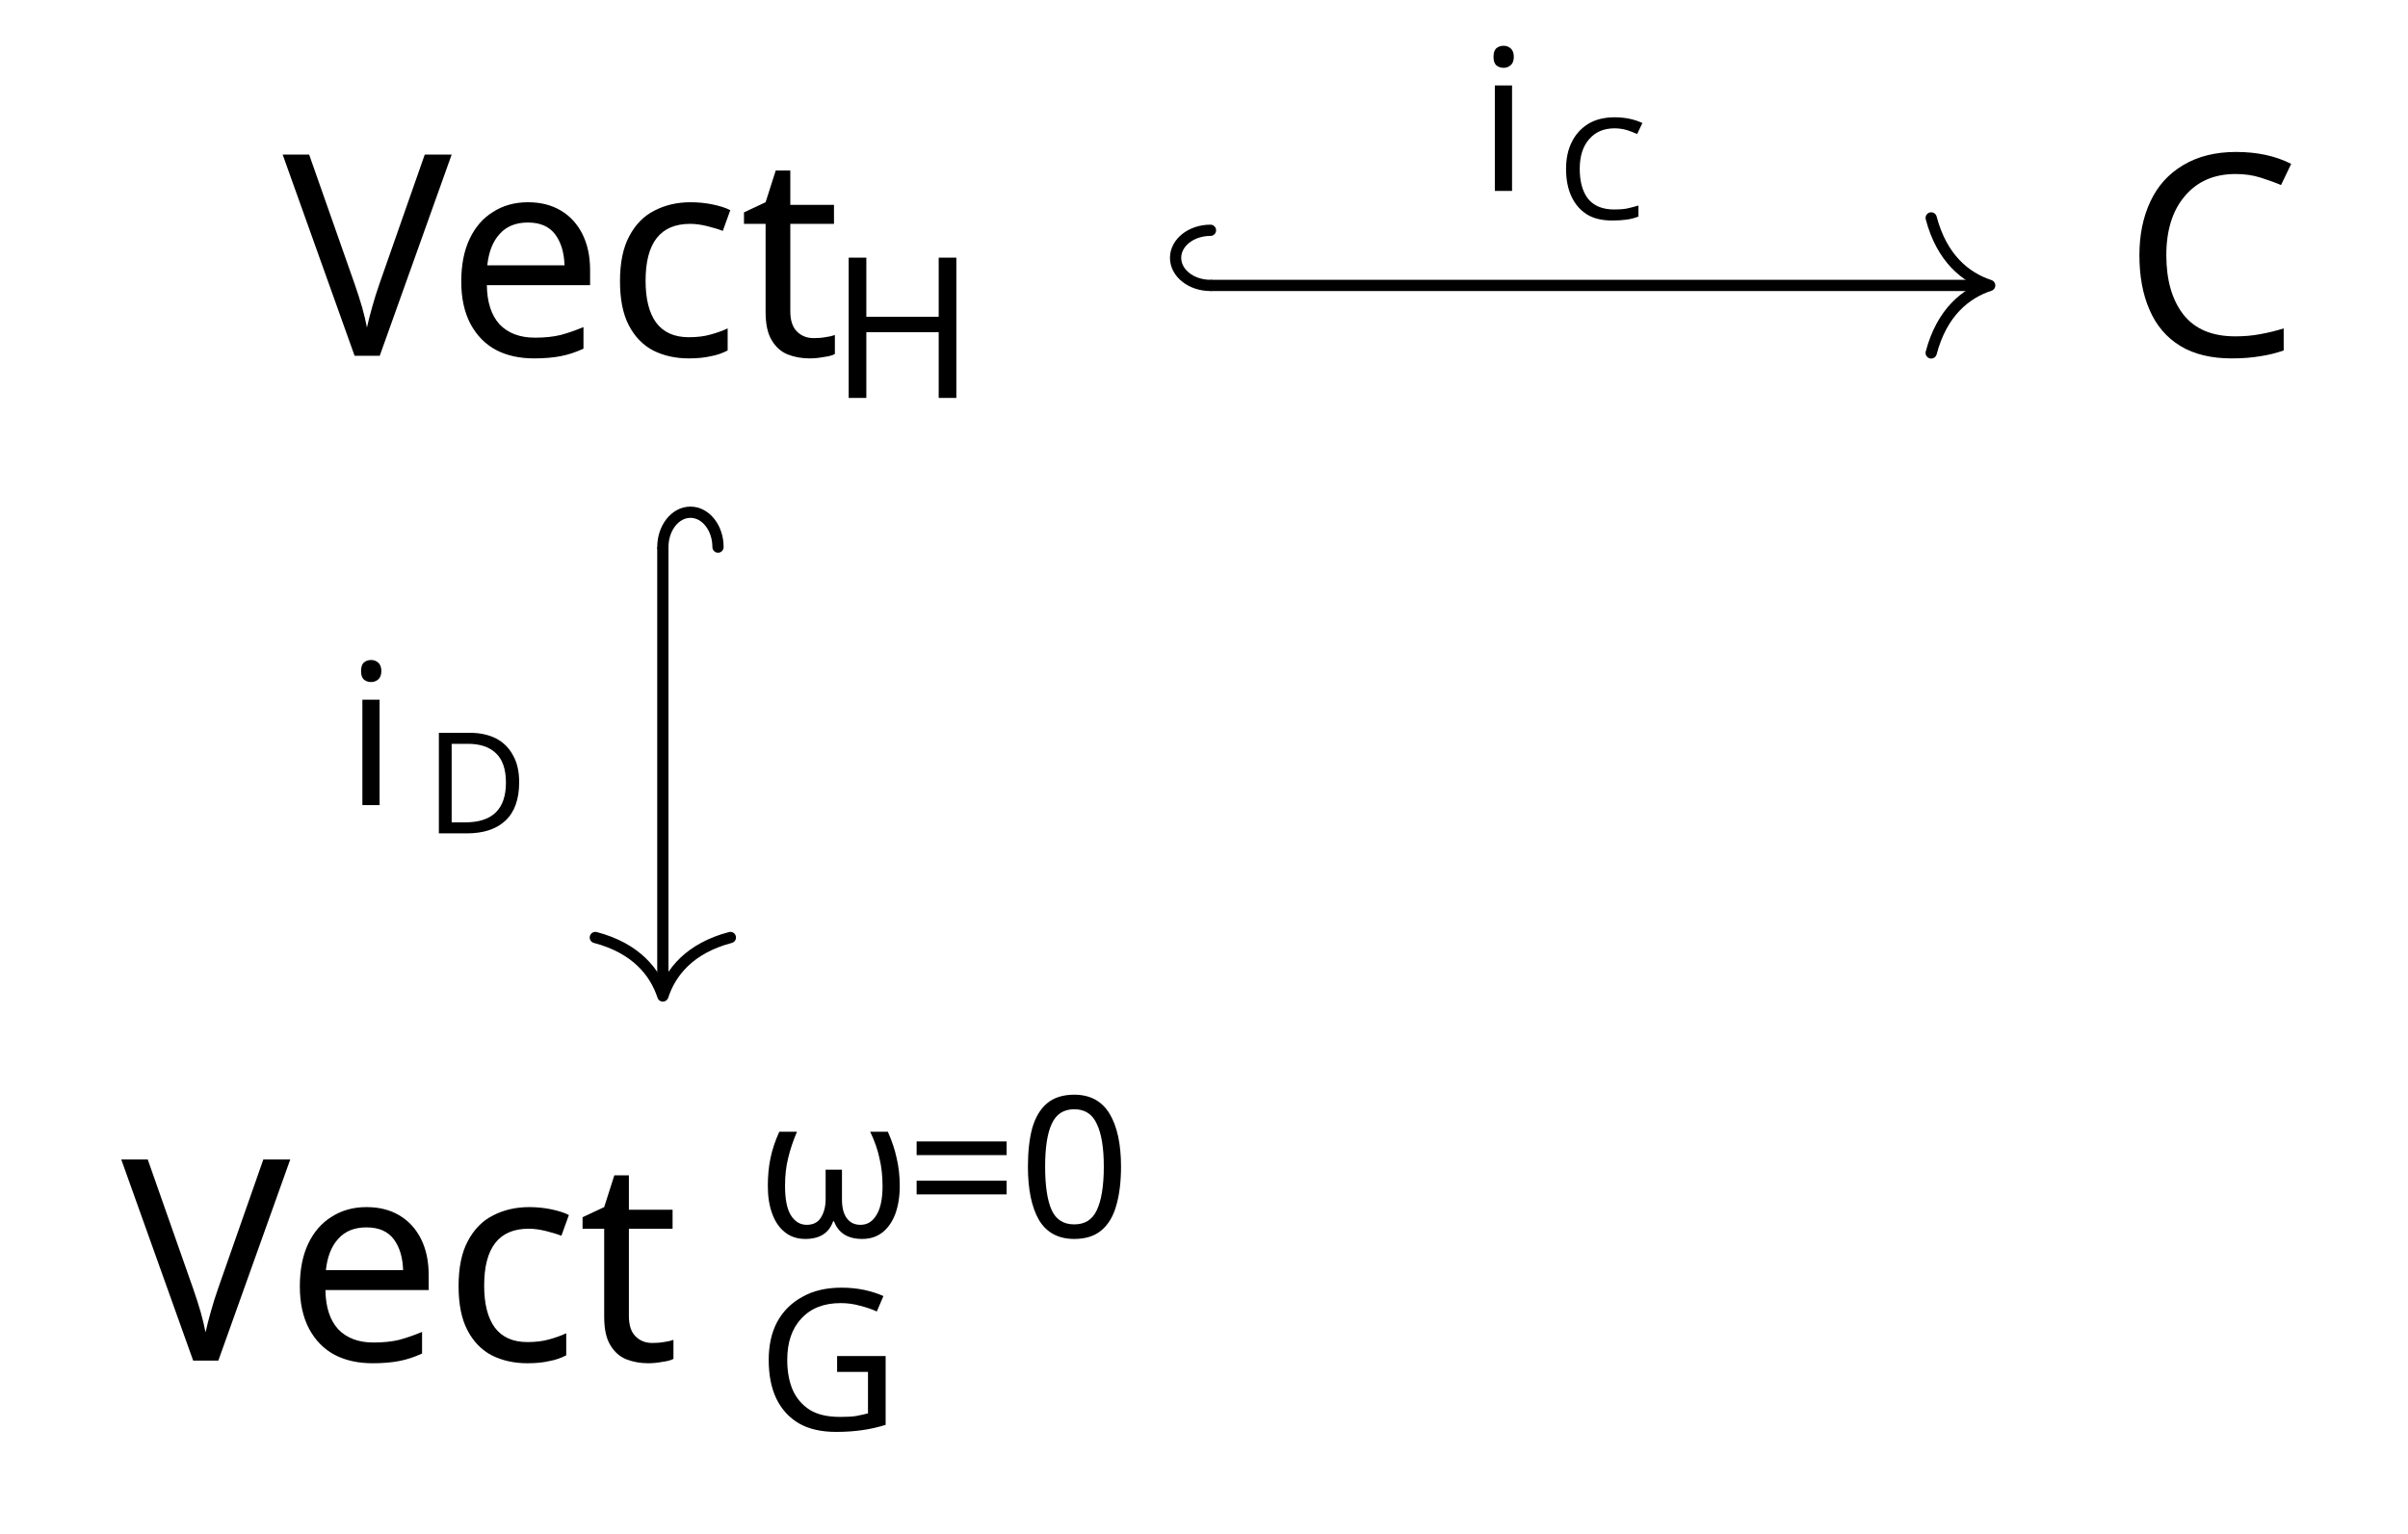
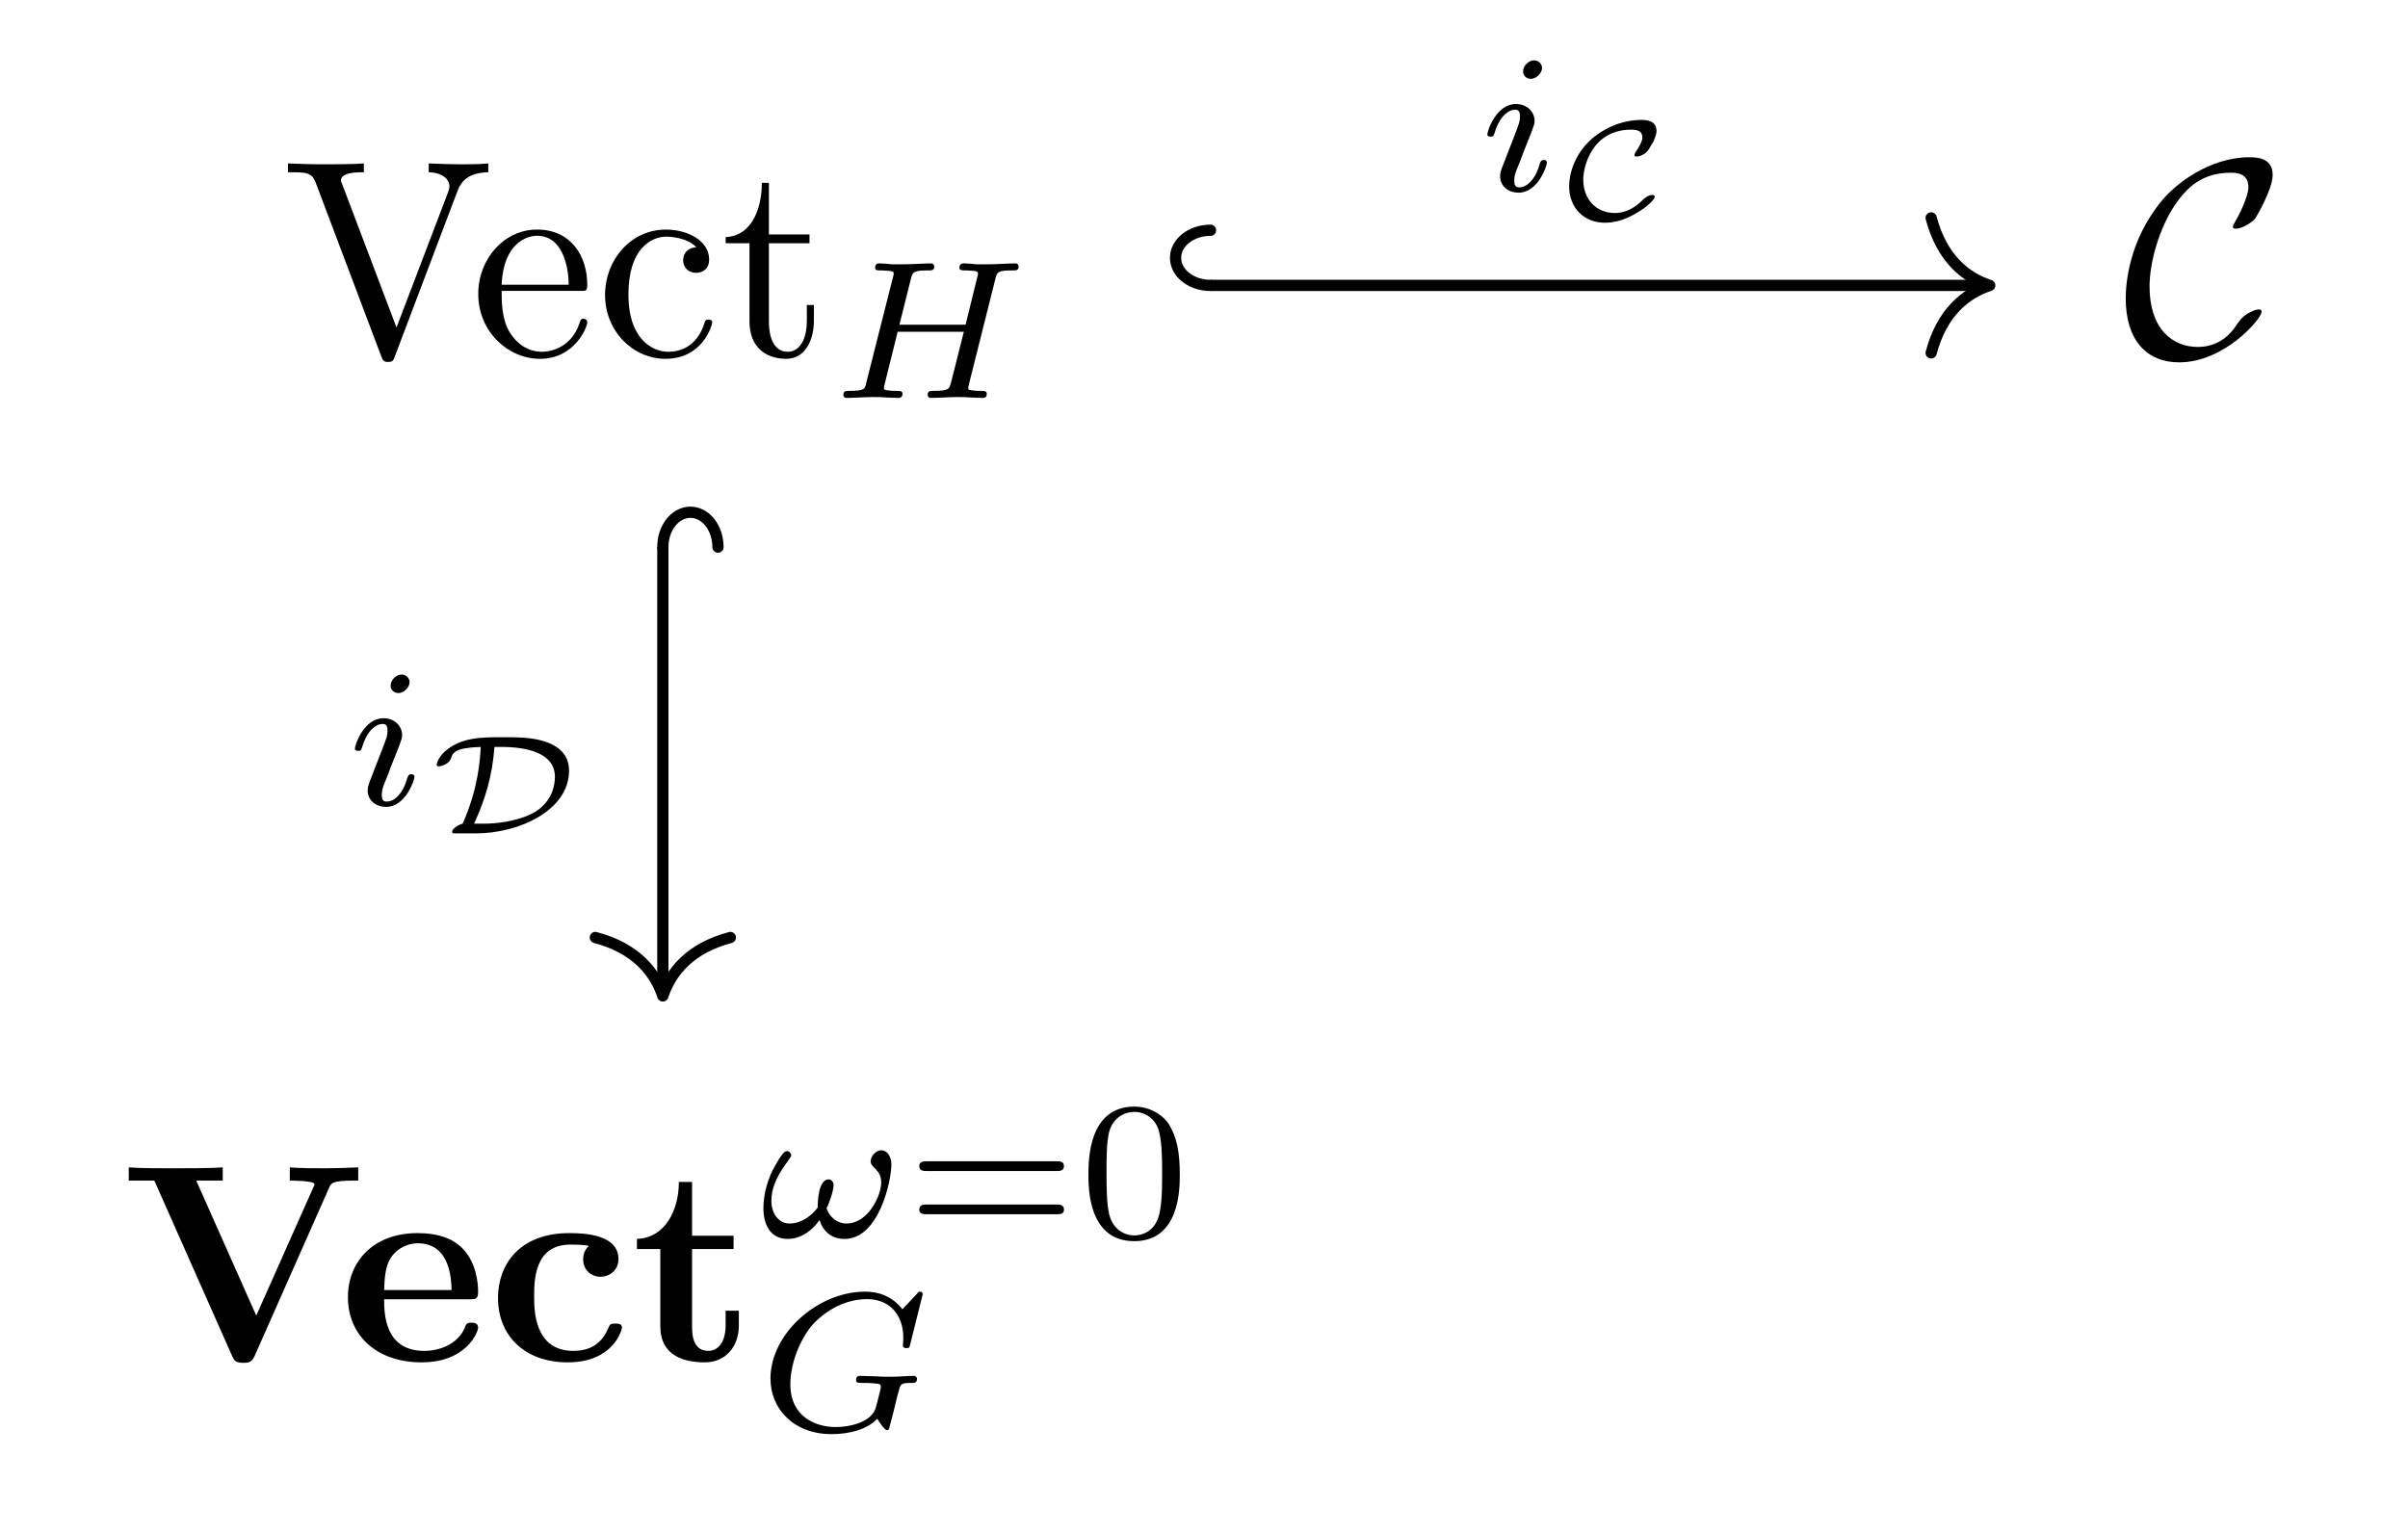
- <svg xmlns="http://www.w3.org/2000/svg" version="1.1" id="svg2" width="113.697" height="72.409" viewBox="0 0 113.697 72.409">
-   <defs id="defs6" />
-   <g id="g8" transform="matrix(1.333333,0,0,-1.333333,0,72.40933)">
-     <g id="g10" transform="translate(42.636,26.082)">
-       <g id="g12">
-         <g id="g14" />
-         <g id="g16">
-           <g id="g18">
-             <g id="g20" transform="translate(-42.636,-19.969)">
-               <g id="g22" transform="translate(23.474,35.593)">
-                 <g id="g24">
-                   <g id="g26">
-                     <g id="g28" transform="translate(-13.464)">
-                       <g id="g30">
-                         <g id="g32" transform="translate(-10.01,-41.706)">
-                           <text xml:space="preserve" transform="matrix(1,0,0,-1,10.01,41.706)" style="font-variant:normal;font-weight:normal;font-size:9.963px;font-family:CMR10;-inkscape-font-specification:CMR10;writing-mode:lr-tb;fill:#000000;fill-opacity:1;fill-rule:nonzero;stroke:none" id="text36">
-                             <tspan x="0 6.645 11.072 15.5" y="0" id="tspan34">Vect</tspan>
-                           </text>
-                           <text xml:space="preserve" transform="matrix(1,0,0,-1,29.382,40.212)" style="font-variant:normal;font-weight:normal;font-size:6.974px;font-family:CMMI7;-inkscape-font-specification:CMMI7;writing-mode:lr-tb;fill:#000000;fill-opacity:1;fill-rule:nonzero;stroke:none" id="text40">
-                             <tspan x="0" y="0" id="tspan38">H</tspan>
-                           </text>
-                           <g id="g42" transform="translate(10.01,41.706)" />
-                         </g>
-                       </g>
-                       <g id="g44" transform="translate(13.464)" />
-                     </g>
-                   </g>
-                 </g>
-                 <g id="g46" transform="translate(54.592)">
-                   <g id="g48">
-                     <g id="g50">
-                       <g id="g52" transform="translate(-2.914)">
-                         <g id="g54">
-                           <g id="g56" transform="translate(-75.152,-41.706)">
-                             <text xml:space="preserve" transform="matrix(1,0,0,-1,75.152,41.706)" style="font-variant:normal;font-weight:normal;font-size:9.963px;font-family:CMSY10;-inkscape-font-specification:CMSY10;writing-mode:lr-tb;fill:#000000;fill-opacity:1;fill-rule:nonzero;stroke:none" id="text60">
-                               <tspan x="0" y="0" id="tspan58">C</tspan>
-                             </text>
-                             <g id="g62" transform="translate(75.152,41.706)" />
-                           </g>
-                         </g>
-                         <g id="g64" transform="translate(2.914)" />
-                       </g>
-                     </g>
-                   </g>
-                   <g id="g66" transform="translate(-54.592,-35.593)">
-                     <g id="g68">
-                       <g id="g70">
-                         <g id="g72" transform="translate(-19.18)">
-                           <g id="g74">
-                             <g id="g76" transform="translate(-4.294,-6.113)">
-                               <text xml:space="preserve" transform="matrix(1,0,0,-1,4.294,6.113)" style="font-variant:normal;font-weight:normal;font-size:9.963px;font-family:CMBX10;-inkscape-font-specification:CMBX10;writing-mode:lr-tb;fill:#000000;fill-opacity:1;fill-rule:nonzero;stroke:none" id="text80">
-                                 <tspan x="0 7.715 12.966 18.058" y="0" id="tspan78">Vect</tspan>
-                               </text>
-                               <text xml:space="preserve" transform="matrix(1,0,0,-1,26.8,10.485)" style="font-variant:normal;font-weight:normal;font-size:6.974px;font-family:CMMI7;-inkscape-font-specification:CMMI7;writing-mode:lr-tb;fill:#000000;fill-opacity:1;fill-rule:nonzero;stroke:none" id="text84">
-                                 <tspan x="0" y="0" id="tspan82">ω</tspan>
-                               </text>
-                               <text xml:space="preserve" transform="matrix(1,0,0,-1,32.069,10.485)" style="font-variant:normal;font-weight:normal;font-size:6.974px;font-family:CMR7;-inkscape-font-specification:CMR7;writing-mode:lr-tb;fill:#000000;fill-opacity:1;fill-rule:nonzero;stroke:none" id="text88">
-                                 <tspan x="0 6.116" y="0" id="tspan86">=0</tspan>
-                               </text>
-                               <text xml:space="preserve" transform="matrix(1,0,0,-1,26.8,3.65)" style="font-variant:normal;font-weight:normal;font-size:6.974px;font-family:CMMI7;-inkscape-font-specification:CMMI7;writing-mode:lr-tb;fill:#000000;fill-opacity:1;fill-rule:nonzero;stroke:none" id="text92">
-                                 <tspan x="0" y="0" id="tspan90">G</tspan>
-                               </text>
-                               <g id="g94" transform="translate(4.294,6.113)" />
-                             </g>
-                           </g>
-                           <g id="g96" transform="translate(19.18)" />
-                         </g>
-                       </g>
-                     </g>
-                     <g id="g98" transform="translate(54.592)">
-                       <g id="g100" />
-                       <g id="g102" transform="translate(-78.066)" />
-                     </g>
-                   </g>
-                 </g>
-               </g>
-               <g id="g104" transform="translate(42.636,19.969)" />
-             </g>
-           </g>
-           <g id="g106">
-             <path d="M 0.229,18.115 H 27.625" style="fill:none;stroke:#000000;stroke-width:0.398;stroke-linecap:butt;stroke-linejoin:miter;stroke-miterlimit:10;stroke-dasharray:none;stroke-opacity:1" id="path108" />
-             <g id="g110" transform="matrix(-1,0,0,1,0.22934,18.11525)">
-               <g id="g112">
-                 <path d="m 0,1.953 c 0.682,0 1.235,-0.437 1.235,-0.976 C 1.235,0.437 0.682,0 0,0" style="fill:none;stroke:#000000;stroke-width:0.398;stroke-linecap:round;stroke-linejoin:miter;stroke-miterlimit:10;stroke-dasharray:none;stroke-opacity:1" id="path114" />
-               </g>
-             </g>
-             <g id="g116" transform="translate(27.82375,18.11525)">
-               <g id="g118">
-                 <path d="M -2.072,2.391 C -1.694,0.956 -0.85,0.279 0,0 -0.85,-0.279 -1.694,-0.956 -2.072,-2.391" style="fill:none;stroke:#000000;stroke-width:0.398;stroke-linecap:round;stroke-linejoin:round;stroke-miterlimit:10;stroke-dasharray:none;stroke-opacity:1" id="path120" />
-               </g>
-             </g>
-             <g id="g122">
-               <g id="g124" transform="translate(9.706,21.463)">
-                 <g id="g126">
-                   <g id="g128" transform="translate(-52.342,-47.545)">
-                     <text xml:space="preserve" transform="matrix(1,0,0,-1,52.342,47.545)" style="font-variant:normal;font-weight:normal;font-size:6.974px;font-family:CMMI7;-inkscape-font-specification:CMMI7;writing-mode:lr-tb;fill:#000000;fill-opacity:1;fill-rule:nonzero;stroke:none" id="text132">
-                       <tspan x="0" y="0" id="tspan130">i</tspan>
-                     </text>
-                     <text xml:space="preserve" transform="matrix(1,0,0,-1,55.161,46.543)" style="font-variant:normal;font-weight:normal;font-size:4.981px;font-family:CMSY5;-inkscape-font-specification:CMSY5;writing-mode:lr-tb;fill:#000000;fill-opacity:1;fill-rule:nonzero;stroke:none" id="text136">
-                       <tspan x="0" y="0" id="tspan134">C</tspan>
-                     </text>
-                     <g id="g138" transform="translate(52.342,47.545)" />
-                   </g>
-                 </g>
-                 <g id="g140" transform="translate(-9.706,-21.463)" />
-               </g>
-             </g>
-           </g>
-           <g id="g142">
-             <path d="M -19.163,8.847 V -6.855" style="fill:none;stroke:#000000;stroke-width:0.398;stroke-linecap:butt;stroke-linejoin:miter;stroke-miterlimit:10;stroke-dasharray:none;stroke-opacity:1" id="path144" />
-             <g id="g146" transform="matrix(0,1,1,0,-19.16266,8.8465)">
-               <g id="g148">
-                 <path d="m 0,1.953 c 0.682,0 1.235,-0.437 1.235,-0.976 C 1.235,0.437 0.682,0 0,0" style="fill:none;stroke:#000000;stroke-width:0.398;stroke-linecap:round;stroke-linejoin:miter;stroke-miterlimit:10;stroke-dasharray:none;stroke-opacity:1" id="path150" />
-               </g>
-             </g>
-             <g id="g152" transform="rotate(-90,-13.10844,6.054225)">
-               <g id="g154">
-                 <path d="M -2.072,2.391 C -1.694,0.956 -0.85,0.279 0,0 -0.85,-0.279 -1.694,-0.956 -2.072,-2.391" style="fill:none;stroke:#000000;stroke-width:0.398;stroke-linecap:round;stroke-linejoin:round;stroke-miterlimit:10;stroke-dasharray:none;stroke-opacity:1" id="path156" />
-               </g>
-             </g>
-             <g id="g158">
-               <g id="g160" transform="translate(-30.397,-0.293)">
-                 <g id="g162">
-                   <g id="g164" transform="translate(-12.239,-25.789)">
-                     <text xml:space="preserve" transform="matrix(1,0,0,-1,12.239,25.789)" style="font-variant:normal;font-weight:normal;font-size:6.974px;font-family:CMMI7;-inkscape-font-specification:CMMI7;writing-mode:lr-tb;fill:#000000;fill-opacity:1;fill-rule:nonzero;stroke:none" id="text168">
-                       <tspan x="0" y="0" id="tspan166">i</tspan>
-                     </text>
-                     <text xml:space="preserve" transform="matrix(1,0,0,-1,15.057,24.788)" style="font-variant:normal;font-weight:normal;font-size:4.981px;font-family:CMSY5;-inkscape-font-specification:CMSY5;writing-mode:lr-tb;fill:#000000;fill-opacity:1;fill-rule:nonzero;stroke:none" id="text172">
-                       <tspan x="0" y="0" id="tspan170">D</tspan>
-                     </text>
-                     <g id="g174" transform="translate(12.239,25.789)" />
-                   </g>
-                 </g>
-                 <g id="g176" transform="translate(30.397,0.293)" />
-               </g>
-             </g>
-           </g>
-         </g>
+ <svg xmlns="http://www.w3.org/2000/svg" xmlns:xlink="http://www.w3.org/1999/xlink" width="85.273" height="54.307" viewBox="0 0 85.273 54.307">
+   <defs>
+     <g>
+       <g id="glyph-0-0">
+         <path d="M 6.188 -5.828 C 6.328 -6.203 6.594 -6.484 7.281 -6.5 L 7.281 -6.812 C 6.969 -6.781 6.562 -6.781 6.312 -6.781 C 6.016 -6.781 5.438 -6.797 5.172 -6.812 L 5.172 -6.5 C 5.688 -6.484 5.906 -6.234 5.906 -6 C 5.906 -5.922 5.875 -5.859 5.859 -5.797 L 4.031 -1 L 2.125 -6.031 C 2.062 -6.172 2.062 -6.188 2.062 -6.203 C 2.062 -6.5 2.625 -6.5 2.875 -6.5 L 2.875 -6.812 C 2.516 -6.781 1.828 -6.781 1.453 -6.781 C 0.984 -6.781 0.547 -6.797 0.188 -6.812 L 0.188 -6.5 C 0.844 -6.5 1.031 -6.5 1.172 -6.125 L 3.484 0 C 3.547 0.188 3.594 0.219 3.734 0.219 C 3.891 0.219 3.922 0.172 3.969 0.031 Z M 6.188 -5.828 " />
+       </g>
+       <g id="glyph-0-1">
+         <path d="M 1.109 -2.516 C 1.172 -4 2.016 -4.25 2.359 -4.25 C 3.375 -4.25 3.484 -2.906 3.484 -2.516 Z M 1.109 -2.297 L 3.891 -2.297 C 4.109 -2.297 4.141 -2.297 4.141 -2.516 C 4.141 -3.5 3.594 -4.469 2.359 -4.469 C 1.203 -4.469 0.281 -3.438 0.281 -2.188 C 0.281 -0.859 1.328 0.109 2.469 0.109 C 3.688 0.109 4.141 -1 4.141 -1.188 C 4.141 -1.281 4.062 -1.312 4 -1.312 C 3.922 -1.312 3.891 -1.25 3.875 -1.172 C 3.531 -0.141 2.625 -0.141 2.531 -0.141 C 2.031 -0.141 1.641 -0.438 1.406 -0.812 C 1.109 -1.281 1.109 -1.938 1.109 -2.297 Z M 1.109 -2.297 " />
+       </g>
+       <g id="glyph-0-2">
+         <path d="M 1.172 -2.172 C 1.172 -3.797 1.984 -4.219 2.516 -4.219 C 2.609 -4.219 3.234 -4.203 3.578 -3.844 C 3.172 -3.812 3.109 -3.516 3.109 -3.391 C 3.109 -3.125 3.297 -2.938 3.562 -2.938 C 3.828 -2.938 4.031 -3.094 4.031 -3.406 C 4.031 -4.078 3.266 -4.469 2.5 -4.469 C 1.25 -4.469 0.344 -3.391 0.344 -2.156 C 0.344 -0.875 1.328 0.109 2.484 0.109 C 3.812 0.109 4.141 -1.094 4.141 -1.188 C 4.141 -1.281 4.031 -1.281 4 -1.281 C 3.922 -1.281 3.891 -1.25 3.875 -1.188 C 3.594 -0.266 2.938 -0.141 2.578 -0.141 C 2.047 -0.141 1.172 -0.562 1.172 -2.172 Z M 1.172 -2.172 " />
+       </g>
+       <g id="glyph-0-3">
+         <path d="M 1.719 -3.984 L 3.156 -3.984 L 3.156 -4.297 L 1.719 -4.297 L 1.719 -6.125 L 1.469 -6.125 C 1.469 -5.312 1.172 -4.25 0.188 -4.203 L 0.188 -3.984 L 1.031 -3.984 L 1.031 -1.234 C 1.031 -0.016 1.969 0.109 2.328 0.109 C 3.031 0.109 3.312 -0.594 3.312 -1.234 L 3.312 -1.797 L 3.062 -1.797 L 3.062 -1.25 C 3.062 -0.516 2.766 -0.141 2.391 -0.141 C 1.719 -0.141 1.719 -1.047 1.719 -1.219 Z M 1.719 -3.984 " />
+       </g>
+       <g id="glyph-1-0">
+         <path d="M 5.859 -4.188 C 5.922 -4.453 5.938 -4.516 6.453 -4.516 C 6.609 -4.516 6.688 -4.516 6.688 -4.656 C 6.688 -4.688 6.672 -4.766 6.578 -4.766 C 6.375 -4.766 5.875 -4.734 5.672 -4.734 C 5.547 -4.734 5.297 -4.734 5.188 -4.734 C 5.047 -4.75 4.875 -4.766 4.75 -4.766 C 4.703 -4.766 4.594 -4.766 4.594 -4.609 C 4.594 -4.516 4.688 -4.516 4.828 -4.516 C 4.828 -4.516 4.969 -4.516 5.094 -4.5 C 5.234 -4.484 5.25 -4.469 5.25 -4.391 C 5.25 -4.391 5.25 -4.344 5.219 -4.25 L 4.812 -2.594 L 2.469 -2.594 L 2.875 -4.219 C 2.938 -4.453 2.953 -4.516 3.484 -4.516 C 3.609 -4.516 3.703 -4.516 3.703 -4.656 C 3.703 -4.688 3.672 -4.766 3.594 -4.766 C 3.391 -4.766 2.875 -4.734 2.672 -4.734 C 2.562 -4.734 2.312 -4.734 2.188 -4.734 C 2.062 -4.75 1.891 -4.766 1.75 -4.766 C 1.719 -4.766 1.609 -4.766 1.609 -4.609 C 1.609 -4.516 1.688 -4.516 1.828 -4.516 C 1.844 -4.516 1.969 -4.516 2.094 -4.5 C 2.25 -4.484 2.266 -4.469 2.266 -4.391 C 2.266 -4.391 2.266 -4.344 2.234 -4.25 L 1.297 -0.547 C 1.25 -0.312 1.234 -0.25 0.688 -0.25 C 0.578 -0.25 0.484 -0.25 0.484 -0.109 C 0.484 -0.031 0.531 0 0.594 0 C 0.797 0 1.297 -0.031 1.5 -0.031 C 1.609 -0.031 1.859 -0.031 1.984 -0.016 C 2.125 -0.016 2.297 0 2.422 0 C 2.453 0 2.578 0 2.578 -0.141 C 2.578 -0.25 2.5 -0.25 2.344 -0.25 C 2.234 -0.25 2.203 -0.25 2.078 -0.266 C 1.922 -0.281 1.922 -0.297 1.922 -0.375 C 1.922 -0.375 1.922 -0.422 1.953 -0.516 L 2.406 -2.344 L 4.75 -2.344 L 4.297 -0.547 C 4.234 -0.312 4.219 -0.25 3.672 -0.25 C 3.562 -0.25 3.469 -0.25 3.469 -0.109 C 3.469 -0.031 3.516 0 3.578 0 C 3.781 0 4.281 -0.031 4.484 -0.031 C 4.609 -0.031 4.844 -0.031 4.969 -0.016 C 5.109 -0.016 5.281 0 5.422 0 C 5.453 0 5.562 0 5.562 -0.141 C 5.562 -0.25 5.484 -0.25 5.328 -0.25 C 5.219 -0.25 5.188 -0.25 5.062 -0.266 C 4.906 -0.281 4.906 -0.297 4.906 -0.375 C 4.906 -0.406 4.938 -0.484 4.938 -0.516 Z M 5.859 -4.188 " />
+       </g>
+       <g id="glyph-1-1">
+         <path d="M 4.766 -2.578 C 4.766 -2.781 4.672 -3.078 4.391 -3.078 C 4.219 -3.078 4.031 -2.859 4.031 -2.688 C 4.031 -2.453 4.406 -2.406 4.406 -1.938 C 4.406 -1.484 3.953 -0.484 3.172 -0.484 C 2.844 -0.484 2.562 -0.719 2.469 -1.031 C 2.562 -1.172 2.719 -1.656 2.719 -1.844 C 2.719 -1.938 2.656 -2.047 2.547 -2.047 C 2.188 -2.047 2.156 -1.297 2.156 -1.047 C 1.969 -0.797 1.609 -0.484 1.156 -0.484 C 0.781 -0.484 0.516 -0.828 0.516 -1.297 C 0.516 -2.109 1.219 -2.781 1.219 -2.891 C 1.219 -2.969 1.156 -3.047 1.078 -3.047 C 1.016 -3.047 0.969 -3.016 0.922 -2.953 C 0.828 -2.844 0.734 -2.688 0.656 -2.547 C 0.406 -2.125 0.234 -1.547 0.234 -1.031 C 0.234 -0.484 0.453 0.062 1.094 0.062 C 1.562 0.062 1.969 -0.234 2.219 -0.609 C 2.359 -0.188 2.656 0.062 3.109 0.062 C 4.328 0.062 4.766 -2 4.766 -2.578 Z M 4.766 -2.578 " />
+       </g>
+       <g id="glyph-1-2">
+         <path d="M 5.875 -4.812 C 5.875 -4.844 5.859 -4.906 5.781 -4.906 C 5.734 -4.906 5.719 -4.891 5.656 -4.812 L 5.156 -4.281 C 5.094 -4.359 4.703 -4.906 3.844 -4.906 C 2.141 -4.906 0.484 -3.406 0.484 -1.828 C 0.484 -0.75 1.312 0.141 2.641 0.141 C 3.266 0.141 3.906 -0.016 4.266 -0.406 C 4.344 -0.266 4.531 0 4.609 0 C 4.672 0 4.688 -0.031 4.719 -0.188 L 4.859 -0.719 C 4.891 -0.844 4.984 -1.266 5.016 -1.344 C 5.094 -1.656 5.094 -1.672 5.516 -1.672 C 5.562 -1.672 5.672 -1.672 5.672 -1.812 C 5.672 -1.891 5.609 -1.922 5.562 -1.922 C 5.328 -1.922 5.031 -1.891 4.797 -1.891 C 4.625 -1.891 4.391 -1.891 4.219 -1.906 C 4.047 -1.906 3.844 -1.922 3.672 -1.922 C 3.609 -1.922 3.516 -1.922 3.516 -1.766 C 3.516 -1.672 3.594 -1.672 3.766 -1.672 C 3.891 -1.672 4.031 -1.672 4.172 -1.656 C 4.391 -1.641 4.391 -1.609 4.391 -1.531 C 4.391 -1.5 4.391 -1.484 4.344 -1.297 C 4.297 -1.109 4.219 -0.797 4.188 -0.719 C 4 -0.297 3.344 -0.109 2.797 -0.109 C 2.109 -0.109 1.188 -0.453 1.188 -1.625 C 1.188 -2.375 1.547 -3.297 2.062 -3.828 C 2.781 -4.531 3.516 -4.641 3.906 -4.641 C 4.719 -4.641 5.188 -4.062 5.188 -3.281 C 5.188 -3.094 5.172 -3.031 5.172 -3 C 5.172 -2.906 5.266 -2.906 5.297 -2.906 C 5.406 -2.906 5.406 -2.922 5.438 -3.062 Z M 5.875 -4.812 " />
+       </g>
+       <g id="glyph-1-3">
+         <path d="M 2.266 -4.359 C 2.266 -4.469 2.172 -4.625 1.984 -4.625 C 1.797 -4.625 1.594 -4.438 1.594 -4.234 C 1.594 -4.125 1.672 -3.969 1.875 -3.969 C 2.062 -3.969 2.266 -4.172 2.266 -4.359 Z M 0.844 -0.812 C 0.812 -0.719 0.781 -0.641 0.781 -0.516 C 0.781 -0.188 1.047 0.062 1.438 0.062 C 2.125 0.062 2.438 -0.891 2.438 -1 C 2.438 -1.094 2.344 -1.094 2.328 -1.094 C 2.234 -1.094 2.219 -1.047 2.188 -0.969 C 2.031 -0.406 1.734 -0.125 1.453 -0.125 C 1.312 -0.125 1.281 -0.219 1.281 -0.375 C 1.281 -0.531 1.328 -0.656 1.391 -0.812 C 1.469 -1 1.547 -1.188 1.609 -1.375 C 1.672 -1.547 1.938 -2.172 1.953 -2.266 C 1.984 -2.328 2 -2.406 2 -2.484 C 2 -2.812 1.719 -3.078 1.344 -3.078 C 0.641 -3.078 0.328 -2.125 0.328 -2 C 0.328 -1.922 0.422 -1.922 0.453 -1.922 C 0.547 -1.922 0.547 -1.953 0.578 -2.031 C 0.75 -2.625 1.062 -2.875 1.312 -2.875 C 1.422 -2.875 1.484 -2.828 1.484 -2.641 C 1.484 -2.469 1.453 -2.375 1.281 -1.938 Z M 0.844 -0.812 " />
+       </g>
+       <g id="glyph-2-0">
+         <path d="M 4.938 -1.562 C 4.938 -1.625 4.891 -1.641 4.844 -1.641 C 4.672 -1.641 4.438 -1.484 4.422 -1.484 C 4.234 -1.359 4.188 -1.281 4.062 -1.109 C 3.766 -0.641 3.312 -0.312 2.672 -0.312 C 1.781 -0.312 0.969 -0.953 0.969 -2.453 C 0.969 -3.344 1.328 -4.531 1.859 -5.328 C 2.297 -5.969 2.828 -6.484 3.859 -6.484 C 4.234 -6.484 4.469 -6.344 4.469 -5.969 C 4.469 -5.625 4.109 -4.922 3.984 -4.719 C 3.922 -4.609 3.922 -4.578 3.922 -4.562 C 3.922 -4.5 3.984 -4.5 4.031 -4.5 C 4.234 -4.5 4.609 -4.719 4.719 -4.875 C 4.75 -4.922 5.328 -5.891 5.328 -6.406 C 5.328 -6.953 4.875 -7.031 4.516 -7.031 C 3.078 -7.031 1.891 -6.078 1.422 -5.516 C 0.234 -4.094 0.125 -2.547 0.125 -2.031 C 0.125 -0.562 0.859 0.234 2.016 0.234 C 3.625 0.234 4.938 -1.312 4.938 -1.562 Z M 4.938 -1.562 " />
+       </g>
+       <g id="glyph-3-0">
+         <path d="M 7.375 -6.156 C 7.438 -6.281 7.484 -6.375 8.203 -6.375 L 8.391 -6.375 L 8.391 -6.844 C 8.016 -6.828 7.531 -6.812 7.266 -6.812 C 6.875 -6.812 6.344 -6.812 5.969 -6.844 L 5.969 -6.375 C 6.047 -6.375 6.844 -6.375 6.844 -6.25 C 6.844 -6.203 6.812 -6.156 6.797 -6.125 L 4.781 -1.594 L 2.656 -6.375 L 3.594 -6.375 L 3.594 -6.844 C 3.219 -6.812 2.266 -6.812 1.828 -6.812 C 1.453 -6.812 0.609 -6.812 0.266 -6.844 L 0.266 -6.375 L 1.172 -6.375 L 3.922 -0.172 C 4 0 4.047 0.078 4.328 0.078 C 4.484 0.078 4.609 0.078 4.719 -0.156 Z M 7.375 -6.156 " />
+       </g>
+       <g id="glyph-3-1">
+         <path d="M 4.609 -2.172 C 4.828 -2.172 4.922 -2.172 4.922 -2.438 C 4.922 -2.75 4.859 -3.484 4.359 -3.984 C 4 -4.344 3.469 -4.516 2.781 -4.516 C 1.188 -4.516 0.312 -3.484 0.312 -2.25 C 0.312 -0.906 1.312 0.062 2.922 0.062 C 4.5 0.062 4.922 -1 4.922 -1.172 C 4.922 -1.344 4.734 -1.344 4.688 -1.344 C 4.516 -1.344 4.5 -1.297 4.438 -1.141 C 4.234 -0.656 3.656 -0.344 3.016 -0.344 C 1.609 -0.344 1.594 -1.672 1.594 -2.172 Z M 1.594 -2.5 C 1.609 -2.891 1.625 -3.312 1.828 -3.641 C 2.094 -4.031 2.5 -4.156 2.781 -4.156 C 3.953 -4.156 3.969 -2.844 3.984 -2.5 Z M 1.594 -2.5 " />
+       </g>
+       <g id="glyph-3-2">
+         <path d="M 3.594 -4.062 C 3.406 -3.891 3.391 -3.688 3.391 -3.594 C 3.391 -3.156 3.734 -2.969 4 -2.969 C 4.312 -2.969 4.641 -3.188 4.641 -3.594 C 4.641 -4.453 3.484 -4.516 2.906 -4.516 C 1.109 -4.516 0.375 -3.375 0.375 -2.219 C 0.375 -0.891 1.312 0.062 2.844 0.062 C 4.469 0.062 4.766 -1.094 4.766 -1.172 C 4.766 -1.312 4.625 -1.312 4.531 -1.312 C 4.344 -1.312 4.344 -1.281 4.281 -1.156 C 4.031 -0.531 3.547 -0.344 3.047 -0.344 C 1.656 -0.344 1.656 -1.797 1.656 -2.266 C 1.656 -2.828 1.656 -4.109 2.938 -4.109 C 3.297 -4.109 3.453 -4.094 3.594 -4.062 Z M 3.594 -4.062 " />
+       </g>
+       <g id="glyph-3-3">
+         <path d="M 1.031 -3.953 L 1.031 -1.219 C 1.031 -0.156 1.891 0.062 2.609 0.062 C 3.359 0.062 3.812 -0.516 3.812 -1.234 L 3.812 -1.766 L 3.344 -1.766 L 3.344 -1.25 C 3.344 -0.578 3.016 -0.344 2.734 -0.344 C 2.156 -0.344 2.156 -0.984 2.156 -1.203 L 2.156 -3.953 L 3.625 -3.953 L 3.625 -4.422 L 2.156 -4.422 L 2.156 -6.328 L 1.688 -6.328 C 1.688 -5.328 1.203 -4.344 0.203 -4.312 L 0.203 -3.953 Z M 1.031 -3.953 " />
+       </g>
+       <g id="glyph-4-0">
+         <path d="M 5.359 -2.344 C 5.453 -2.344 5.609 -2.344 5.609 -2.516 C 5.609 -2.688 5.453 -2.688 5.359 -2.688 L 0.75 -2.688 C 0.656 -2.688 0.484 -2.688 0.484 -2.516 C 0.484 -2.344 0.641 -2.344 0.75 -2.344 Z M 5.359 -0.812 C 5.453 -0.812 5.609 -0.812 5.609 -0.969 C 5.609 -1.156 5.453 -1.156 5.359 -1.156 L 0.75 -1.156 C 0.641 -1.156 0.484 -1.156 0.484 -0.969 C 0.484 -0.812 0.656 -0.812 0.75 -0.812 Z M 5.359 -0.812 " />
+       </g>
+       <g id="glyph-4-1">
+         <path d="M 3.594 -2.219 C 3.594 -2.984 3.5 -3.547 3.188 -4.031 C 2.969 -4.344 2.531 -4.625 1.984 -4.625 C 0.359 -4.625 0.359 -2.719 0.359 -2.219 C 0.359 -1.719 0.359 0.141 1.984 0.141 C 3.594 0.141 3.594 -1.719 3.594 -2.219 Z M 1.984 -0.062 C 1.656 -0.062 1.234 -0.25 1.094 -0.812 C 1 -1.219 1 -1.797 1 -2.312 C 1 -2.828 1 -3.359 1.094 -3.734 C 1.25 -4.281 1.688 -4.438 1.984 -4.438 C 2.359 -4.438 2.719 -4.203 2.844 -3.797 C 2.953 -3.422 2.969 -2.922 2.969 -2.312 C 2.969 -1.797 2.969 -1.281 2.875 -0.844 C 2.734 -0.203 2.266 -0.062 1.984 -0.062 Z M 1.984 -0.062 " />
+       </g>
+       <g id="glyph-5-0">
+         <path d="M 3.438 -0.797 C 3.438 -0.844 3.391 -0.859 3.359 -0.859 C 3.203 -0.859 3.078 -0.75 2.953 -0.625 C 2.609 -0.297 2.266 -0.219 2.031 -0.219 C 1.375 -0.219 0.906 -0.688 0.906 -1.406 C 0.906 -1.844 1.203 -3.172 2.609 -3.172 C 2.844 -3.172 3 -3.109 3 -2.891 C 3 -2.719 2.781 -2.406 2.766 -2.391 C 2.719 -2.297 2.719 -2.297 2.719 -2.266 C 2.719 -2.219 2.766 -2.219 2.797 -2.219 C 2.953 -2.219 3.125 -2.344 3.172 -2.406 C 3.266 -2.516 3.297 -2.609 3.391 -2.75 C 3.469 -2.938 3.5 -3.031 3.5 -3.125 C 3.5 -3.516 3.094 -3.516 2.969 -3.516 C 2.328 -3.516 1.688 -3.266 1.188 -2.828 C 0.609 -2.312 0.406 -1.625 0.406 -1.172 C 0.406 -0.391 0.938 0.125 1.672 0.125 C 2.031 0.125 2.422 0.016 2.844 -0.25 C 3.047 -0.359 3.438 -0.672 3.438 -0.797 Z M 3.438 -0.797 " />
+       </g>
+       <g id="glyph-5-1">
+         <path d="M 1.797 0 C 3.344 0 5.094 -0.828 5.094 -2.219 C 5.094 -2.734 4.797 -3.078 4.203 -3.266 C 3.734 -3.406 3.25 -3.406 2.703 -3.406 C 2.016 -3.406 1.266 -3.406 0.703 -2.906 C 0.453 -2.688 0.406 -2.453 0.406 -2.438 C 0.406 -2.391 0.422 -2.375 0.484 -2.375 C 0.594 -2.375 0.859 -2.484 0.906 -2.641 C 0.984 -2.859 1.031 -3.031 1.969 -3.062 C 1.938 -2.609 1.891 -1.625 1.328 -0.344 C 1.094 -0.281 0.953 -0.125 0.953 -0.062 C 0.953 0 1 0 1.094 0 Z M 2.688 -3.062 C 3.547 -3.062 4.594 -2.875 4.594 -2 C 4.594 -1.719 4.5 -1.125 3.875 -0.75 C 3.266 -0.406 2.453 -0.344 2.109 -0.344 L 1.734 -0.344 C 2.141 -1.25 2.375 -2.031 2.453 -3.062 Z M 2.688 -3.062 " />
      </g>
    </g>
+   </defs>
+   <g fill="rgb(0%, 0%, 0%)" fill-opacity="1">
+     <use xlink:href="#glyph-0-0" x="10.01" y="12.601" />
+   </g>
+   <g fill="rgb(0%, 0%, 0%)" fill-opacity="1">
+     <use xlink:href="#glyph-0-1" x="16.655" y="12.601" />
+     <use xlink:href="#glyph-0-2" x="21.082" y="12.601" />
+     <use xlink:href="#glyph-0-3" x="25.51" y="12.601" />
+   </g>
+   <g fill="rgb(0%, 0%, 0%)" fill-opacity="1">
+     <use xlink:href="#glyph-1-0" x="29.382" y="14.095" />
+   </g>
+   <g fill="rgb(0%, 0%, 0%)" fill-opacity="1">
+     <use xlink:href="#glyph-2-0" x="75.152" y="12.601" />
+   </g>
+   <g fill="rgb(0%, 0%, 0%)" fill-opacity="1">
+     <use xlink:href="#glyph-3-0" x="4.294" y="48.194" />
+   </g>
+   <g fill="rgb(0%, 0%, 0%)" fill-opacity="1">
+     <use xlink:href="#glyph-3-1" x="12.009" y="48.194" />
+     <use xlink:href="#glyph-3-2" x="17.26" y="48.194" />
+     <use xlink:href="#glyph-3-3" x="22.352" y="48.194" />
+   </g>
+   <g fill="rgb(0%, 0%, 0%)" fill-opacity="1">
+     <use xlink:href="#glyph-1-1" x="26.8" y="43.822" />
+   </g>
+   <g fill="rgb(0%, 0%, 0%)" fill-opacity="1">
+     <use xlink:href="#glyph-4-0" x="32.069" y="43.822" />
+     <use xlink:href="#glyph-4-1" x="38.185" y="43.822" />
+   </g>
+   <g fill="rgb(0%, 0%, 0%)" fill-opacity="1">
+     <use xlink:href="#glyph-1-2" x="26.8" y="50.657" />
+   </g>
+   <path fill="none" stroke-width="0.398" stroke-linecap="butt" stroke-linejoin="miter" stroke="rgb(0%, 0%, 0%)" stroke-opacity="1" stroke-miterlimit="10" d="M 0.231 18.116 L 27.626 18.116 " transform="matrix(1, 0, 0, -1, 42.636, 28.225)" />
+   <path fill="none" stroke-width="0.398" stroke-linecap="round" stroke-linejoin="miter" stroke="rgb(0%, 0%, 0%)" stroke-opacity="1" stroke-miterlimit="10" d="M -0.002 1.954 C 0.682 1.954 1.236 1.516 1.236 0.977 C 1.236 0.438 0.682 0 -0.002 0 " transform="matrix(-1, 0, 0, -1, 42.86534, 10.10975)" />
+   <path fill="none" stroke-width="0.398" stroke-linecap="round" stroke-linejoin="round" stroke="rgb(0%, 0%, 0%)" stroke-opacity="1" stroke-miterlimit="10" d="M -2.073 2.391 C -1.694 0.957 -0.85 0.278 0.001 0 C -0.85 -0.281 -1.694 -0.957 -2.073 -2.39 " transform="matrix(1, 0, 0, -1, 70.45975, 10.10975)" />
+   <g fill="rgb(0%, 0%, 0%)" fill-opacity="1">
+     <use xlink:href="#glyph-1-3" x="52.342" y="6.762" />
+   </g>
+   <g fill="rgb(0%, 0%, 0%)" fill-opacity="1">
+     <use xlink:href="#glyph-5-0" x="55.161" y="7.764" />
+   </g>
+   <path fill="none" stroke-width="0.398" stroke-linecap="butt" stroke-linejoin="miter" stroke="rgb(0%, 0%, 0%)" stroke-opacity="1" stroke-miterlimit="10" d="M -19.163 8.846 L -19.163 -6.853 " transform="matrix(1, 0, 0, -1, 42.636, 28.225)" />
+   <path fill="none" stroke-width="0.398" stroke-linecap="round" stroke-linejoin="miter" stroke="rgb(0%, 0%, 0%)" stroke-opacity="1" stroke-miterlimit="10" d="M -0 1.952 C 0.683 1.952 1.234 1.515 1.234 0.976 C 1.234 0.437 0.683 -0.001 -0 -0.001 " transform="matrix(0, -1, 1, 0, 23.47334, 19.3785)" />
+   <path fill="none" stroke-width="0.398" stroke-linecap="round" stroke-linejoin="round" stroke="rgb(0%, 0%, 0%)" stroke-opacity="1" stroke-miterlimit="10" d="M -2.072 2.39 C -1.693 0.956 -0.85 0.281 -0.002 -0.001 C -0.85 -0.278 -1.693 -0.958 -2.072 -2.391 " transform="matrix(0, 1, 1, 0, 23.47334, 35.27921)" />
+   <g fill="rgb(0%, 0%, 0%)" fill-opacity="1">
+     <use xlink:href="#glyph-1-3" x="12.239" y="28.518" />
+   </g>
+   <g fill="rgb(0%, 0%, 0%)" fill-opacity="1">
+     <use xlink:href="#glyph-5-1" x="15.057" y="29.519" />
  </g>
</svg>
